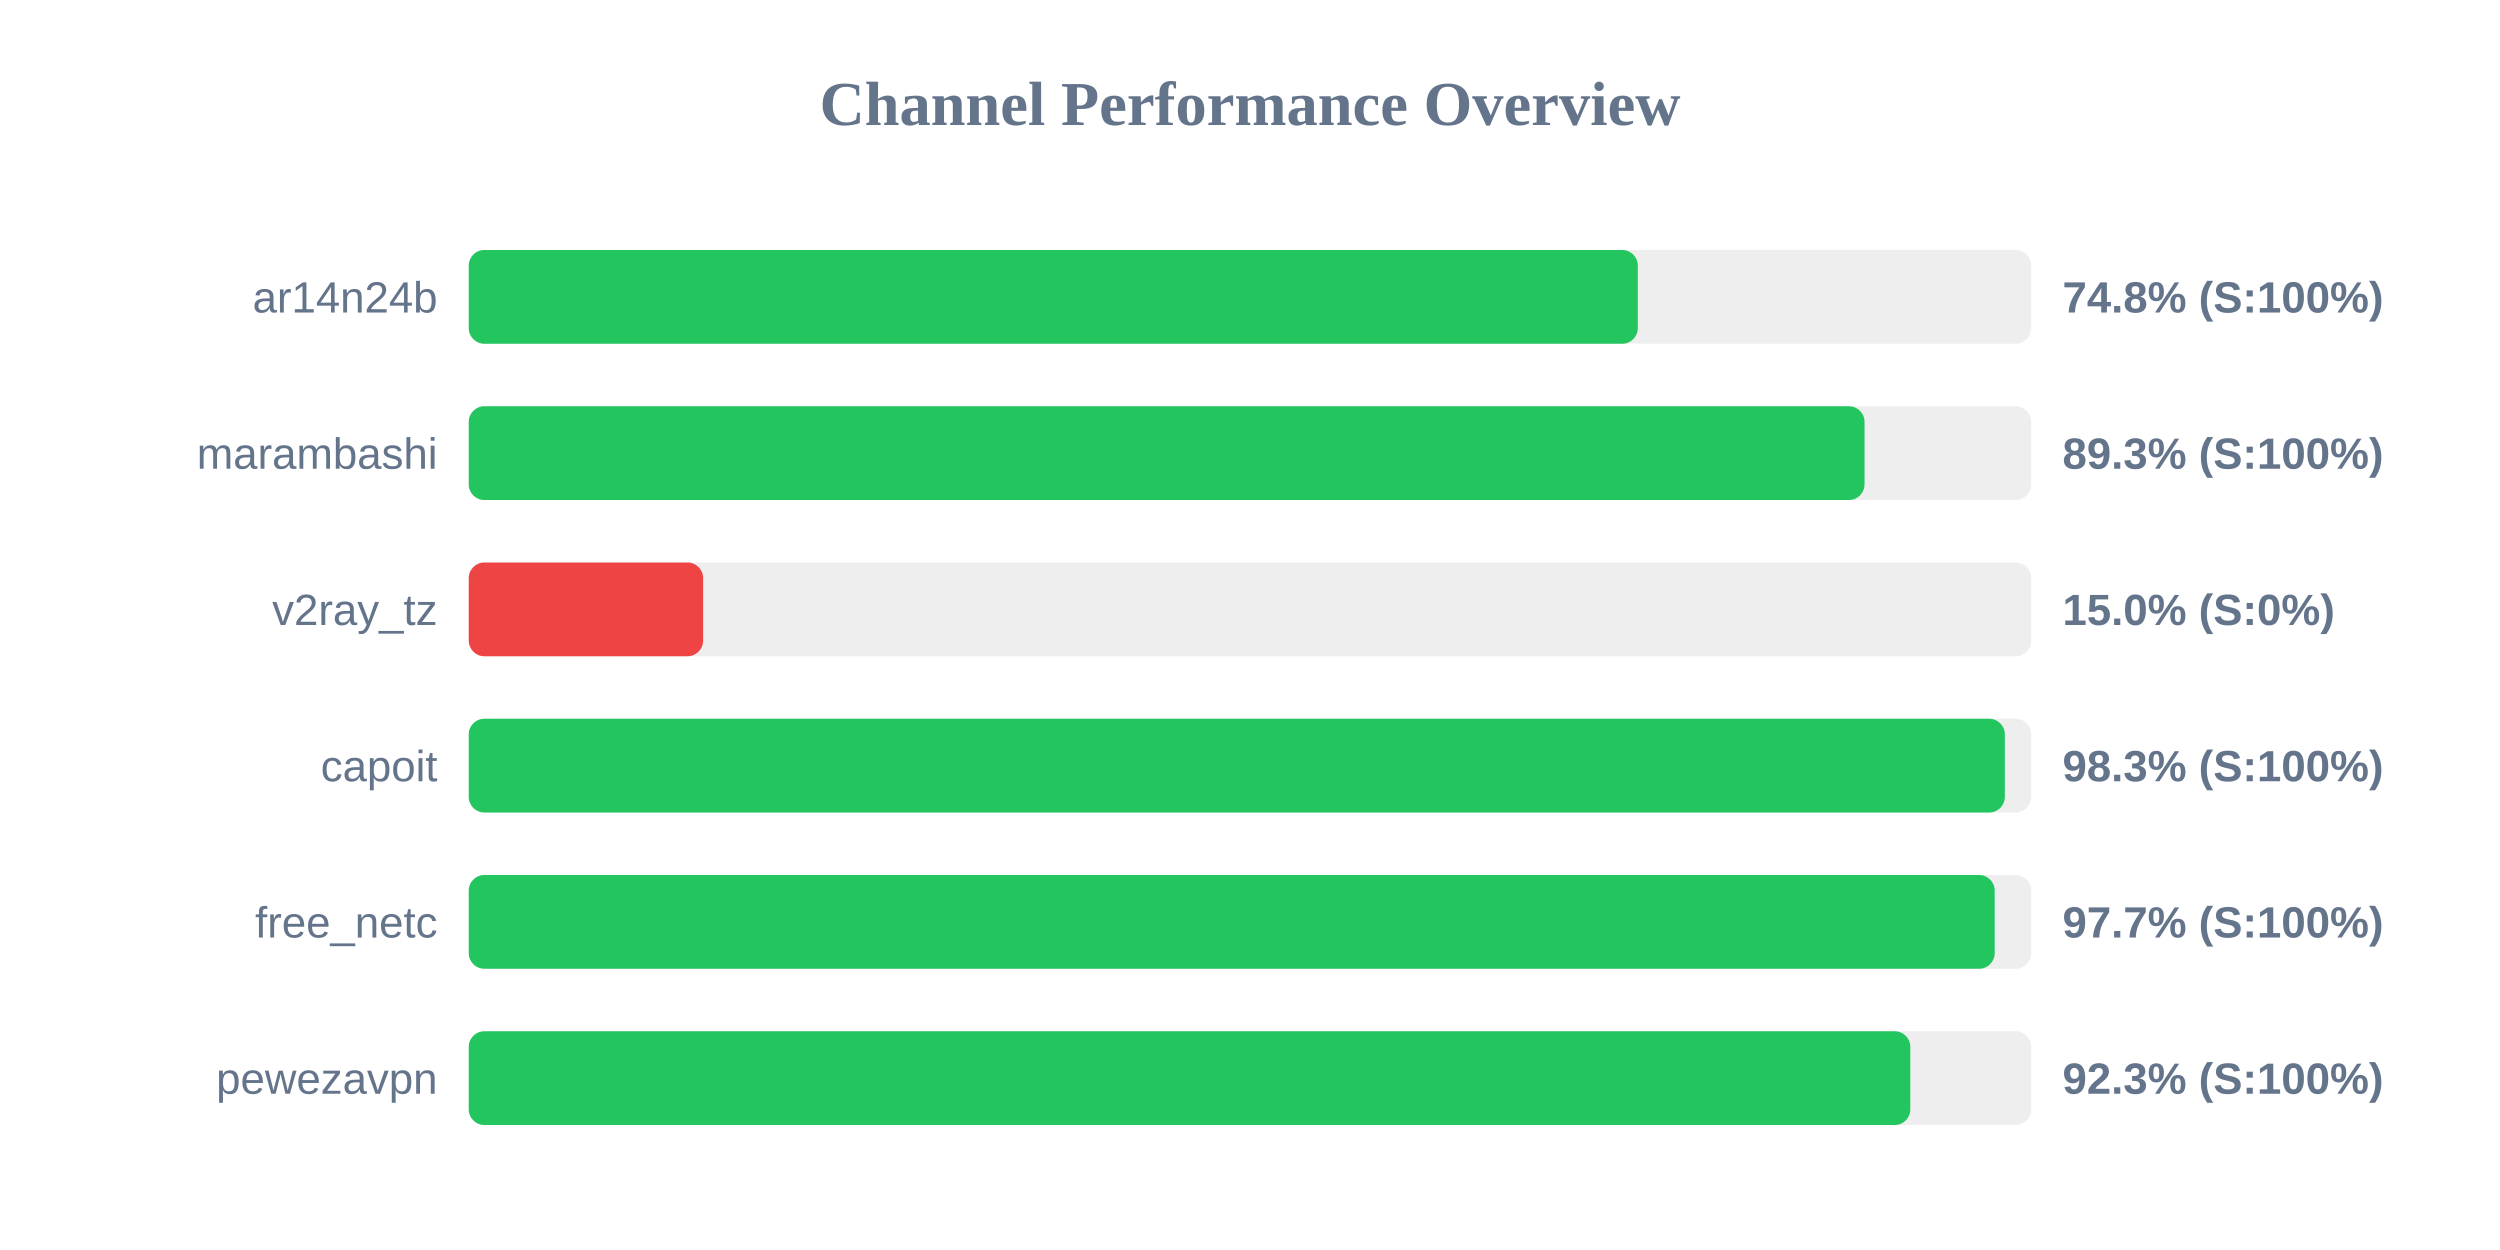
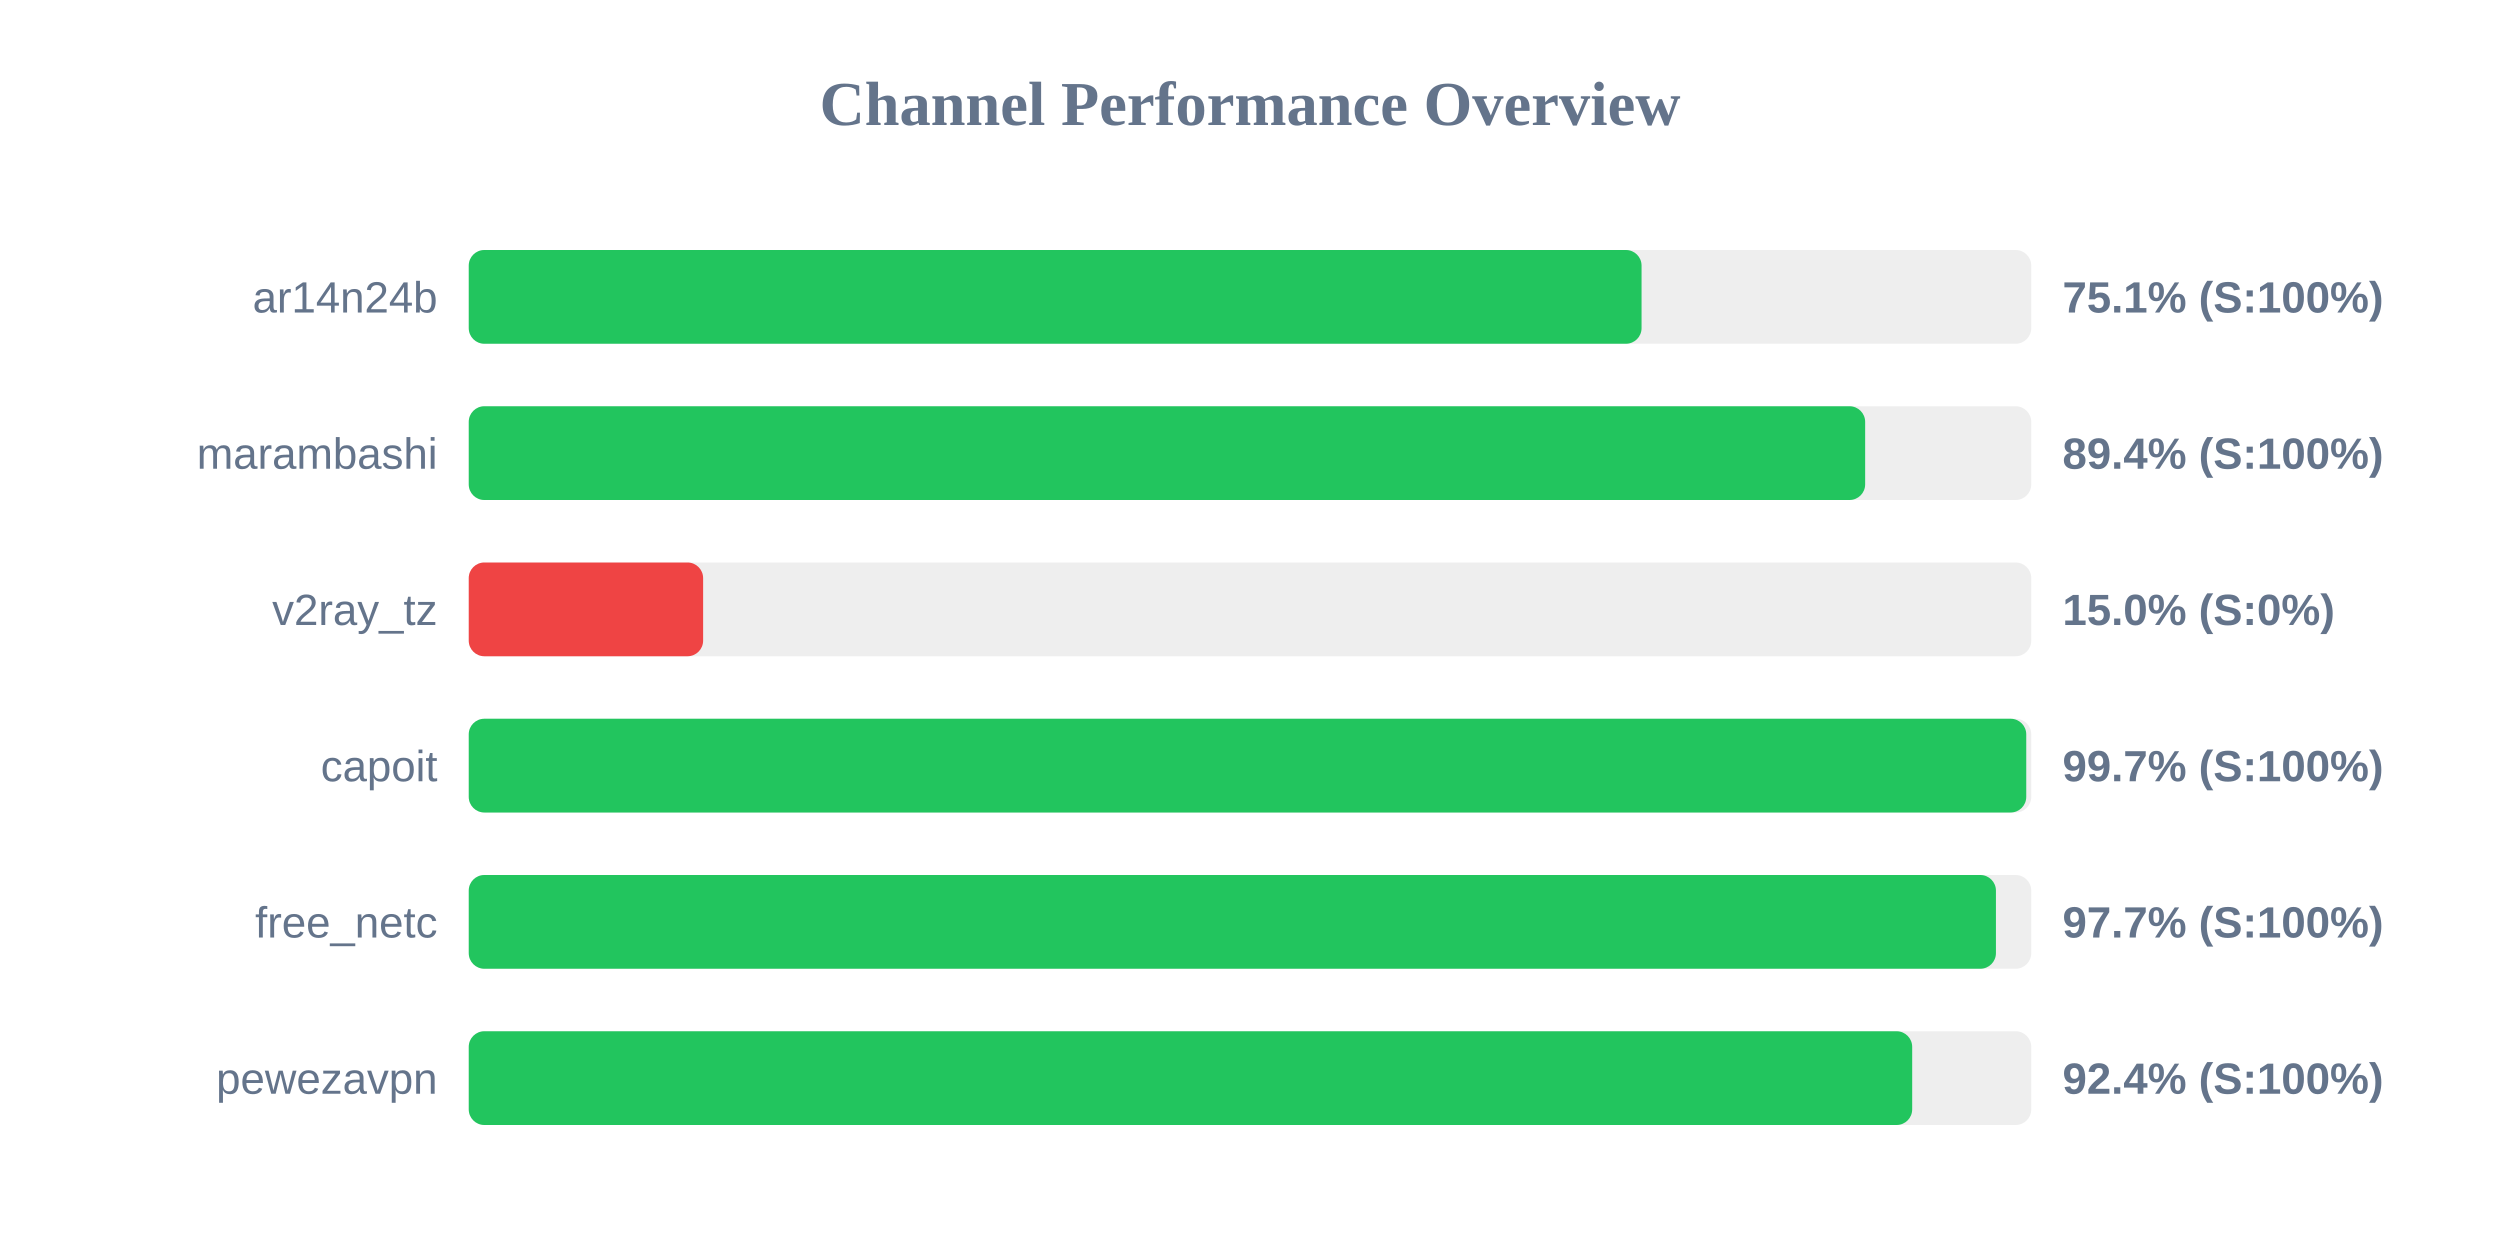
<svg xmlns="http://www.w3.org/2000/svg" width="800" height="400" version="1.1">
  <style>
        .row { font: 14px Arial; fill: #64748b; }
        .score { font: bold 14px Arial; fill: #64748b; }
    </style>
  <text x="400" y="40" text-anchor="middle" font-size="20px" font-weight="bold" fill="#64748b">Channel Performance Overview</text>
  <rect x="150" y="80" width="500" height="30" fill="#eee" rx="5" />
-   <rect x="150" y="80" width="374.1" height="30" fill="#22c55e" rx="5" />
+   <rect x="150" y="80" width="375.3" height="30" fill="#22c55e" rx="5" />
  <text x="140" y="100" text-anchor="end" class="row">ar14n24b</text>
-   <text x="660" y="100" text-anchor="start" class="score">74.8% (S:100%)</text>
+   <text x="660" y="100" text-anchor="start" class="score">75.1% (S:100%)</text>
  <rect x="150" y="130" width="500" height="30" fill="#eee" rx="5" />
-   <rect x="150" y="130" width="446.65" height="30" fill="#22c55e" rx="5" />
+   <rect x="150" y="130" width="446.85" height="30" fill="#22c55e" rx="5" />
  <text x="140" y="150" text-anchor="end" class="row">marambashi</text>
-   <text x="660" y="150" text-anchor="start" class="score">89.3% (S:100%)</text>
+   <text x="660" y="150" text-anchor="start" class="score">89.4% (S:100%)</text>
  <rect x="150" y="180" width="500" height="30" fill="#eee" rx="5" />
  <rect x="150" y="180" width="75.0" height="30" fill="#ef4444" rx="5" />
  <text x="140" y="200" text-anchor="end" class="row">v2ray_tz</text>
  <text x="660" y="200" text-anchor="start" class="score">15.0% (S:0%)</text>
  <rect x="150" y="230" width="500" height="30" fill="#eee" rx="5" />
-   <rect x="150" y="230" width="491.55" height="30" fill="#22c55e" rx="5" />
+   <rect x="150" y="230" width="498.4" height="30" fill="#22c55e" rx="5" />
  <text x="140" y="250" text-anchor="end" class="row">capoit</text>
-   <text x="660" y="250" text-anchor="start" class="score">98.3% (S:100%)</text>
+   <text x="660" y="250" text-anchor="start" class="score">99.7% (S:100%)</text>
  <rect x="150" y="280" width="500" height="30" fill="#eee" rx="5" />
-   <rect x="150" y="280" width="488.3" height="30" fill="#22c55e" rx="5" />
+   <rect x="150" y="280" width="488.7" height="30" fill="#22c55e" rx="5" />
  <text x="140" y="300" text-anchor="end" class="row">free_netc</text>
  <text x="660" y="300" text-anchor="start" class="score">97.7% (S:100%)</text>
  <rect x="150" y="330" width="500" height="30" fill="#eee" rx="5" />
-   <rect x="150" y="330" width="461.3" height="30" fill="#22c55e" rx="5" />
+   <rect x="150" y="330" width="461.9" height="30" fill="#22c55e" rx="5" />
  <text x="140" y="350" text-anchor="end" class="row">pewezavpn</text>
-   <text x="660" y="350" text-anchor="start" class="score">92.3% (S:100%)</text>
+   <text x="660" y="350" text-anchor="start" class="score">92.4% (S:100%)</text>
</svg>
